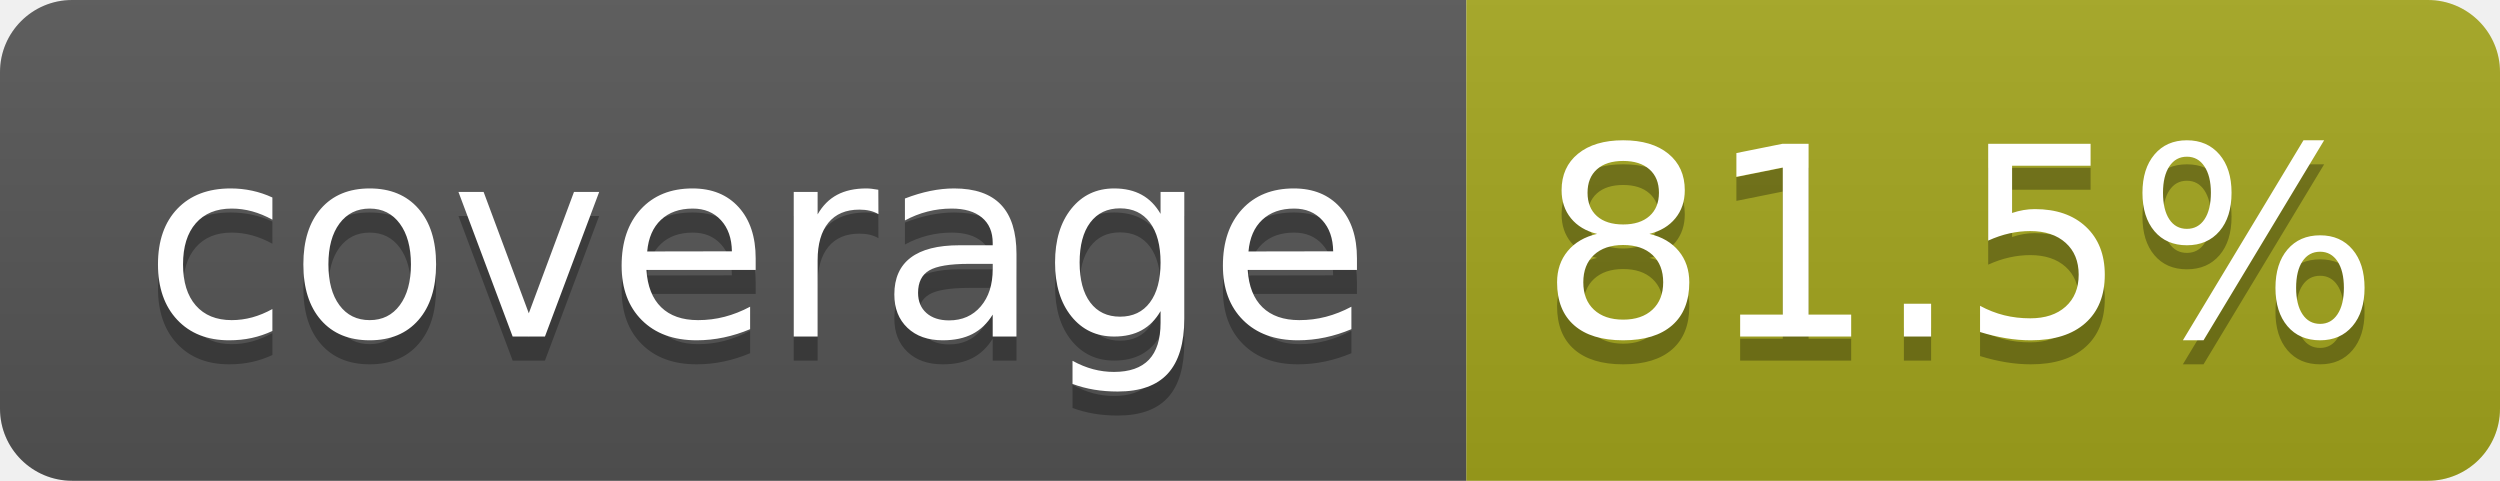
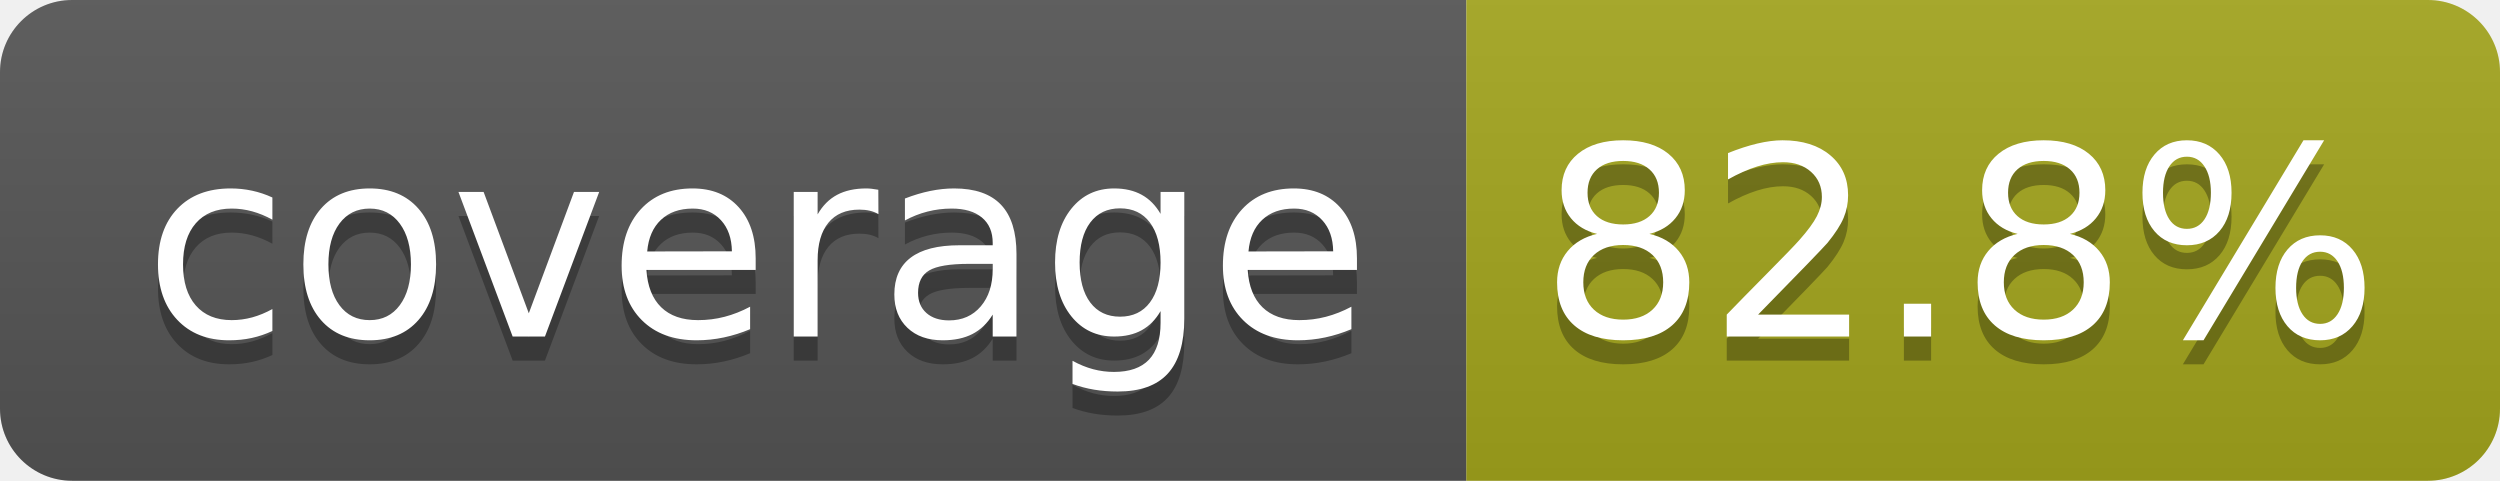
- <svg xmlns="http://www.w3.org/2000/svg" width="104" height="20" role="img" aria-label="coverage: 81.5%">
+ <svg xmlns="http://www.w3.org/2000/svg" width="104" height="20" role="img" aria-label="coverage: 82.8%">
  <linearGradient id="s" x2="0" y2="100%">
    <stop offset="0" stop-color="#bbb" stop-opacity=".1" />
    <stop offset="1" stop-opacity=".1" />
  </linearGradient>
  <clipPath id="r">
    <rect width="104" height="20" rx="3" fill="#fff" />
  </clipPath>
  <g clip-path="url(#r)">
    <rect width="61" height="20" fill="#555" />
    <rect x="61" width="43" height="20" fill="#a4a61d" />
    <rect width="104" height="20" fill="url(#s)" />
  </g>
  <g fill="#fff" text-anchor="middle" font-family="Verdana,Geneva,DejaVu Sans,sans-serif" text-rendering="geometricPrecision" font-size="110">
    <text aria-hidden="true" x="315" y="150" fill="#010101" fill-opacity=".3" transform="scale(.1)" textLength="510">coverage</text>
    <text x="315" y="140" transform="scale(.1)" fill="#fff" textLength="510">coverage</text>
-     <text aria-hidden="true" x="815" y="150" fill="#010101" fill-opacity=".3" transform="scale(.1)" textLength="330">81.5%</text>
-     <text x="815" y="140" transform="scale(.1)" fill="#fff" textLength="330">81.5%</text>
+     <text aria-hidden="true" x="815" y="150" fill="#010101" fill-opacity=".3" transform="scale(.1)" textLength="330">82.8%</text>
+     <text x="815" y="140" transform="scale(.1)" fill="#fff" textLength="330">82.8%</text>
  </g>
</svg>
